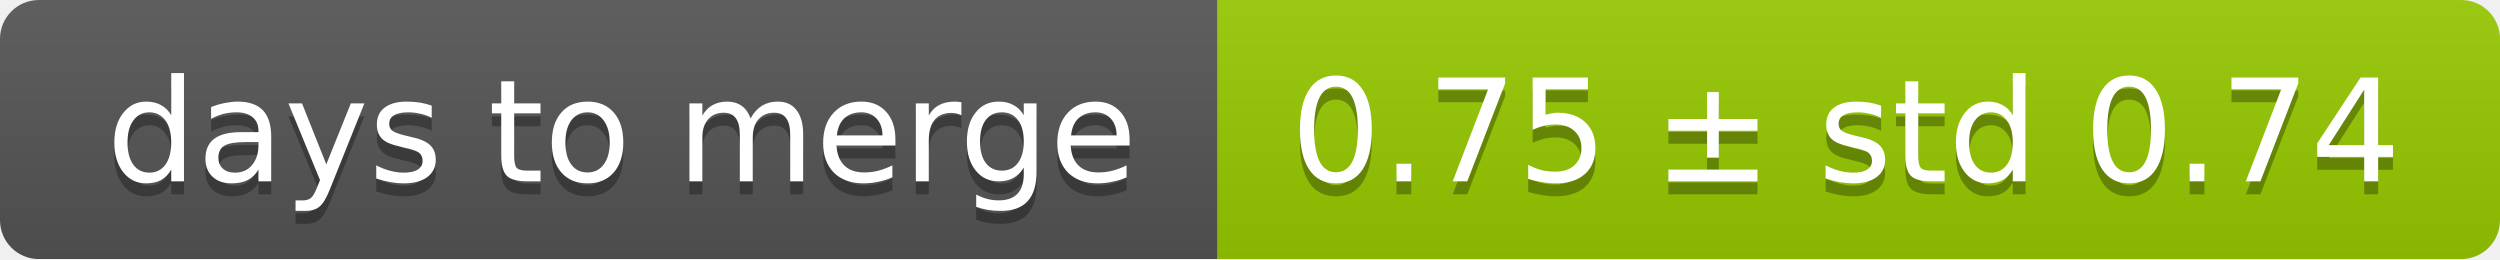
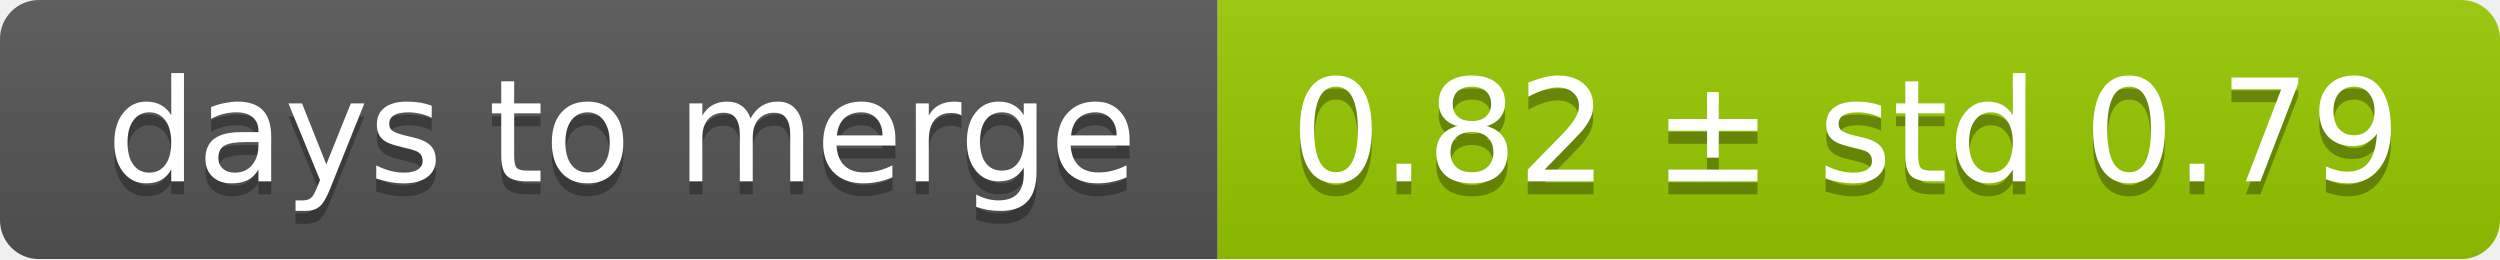
<svg xmlns="http://www.w3.org/2000/svg" width="193" height="20">
  <linearGradient id="smooth" x2="0" y2="100%">
    <stop offset="0" stop-color="#bbb" stop-opacity=".1" />
    <stop offset="1" stop-opacity=".1" />
  </linearGradient>
  <mask id="round">
    <rect width="193" height="20" rx="3" fill="#fff" />
  </mask>
  <g mask="url(#round)">
    <rect width="94" height="20" fill="#555" />
    <rect x="94" width="99" height="20" fill="#97ca00" />
    <rect width="193" height="20" fill="url(#smooth)" />
  </g>
  <g fill="#fff" text-anchor="middle" font-family="DejaVu Sans,Verdana,Geneva,sans-serif" font-size="11">
    <text x="48" y="15" fill="#010101" fill-opacity=".3">days to merge</text>
    <text x="48" y="14">days to merge</text>
-     <text x="142.5" y="15" fill="#010101" fill-opacity=".3">0.75 ± std 0.74</text>
-     <text x="142.5" y="14">0.75 ± std 0.74</text>
+     <text x="142.5" y="15" fill="#010101" fill-opacity=".3">0.82 ± std 0.79</text>
+     <text x="142.5" y="14">0.82 ± std 0.79</text>
  </g>
</svg>
